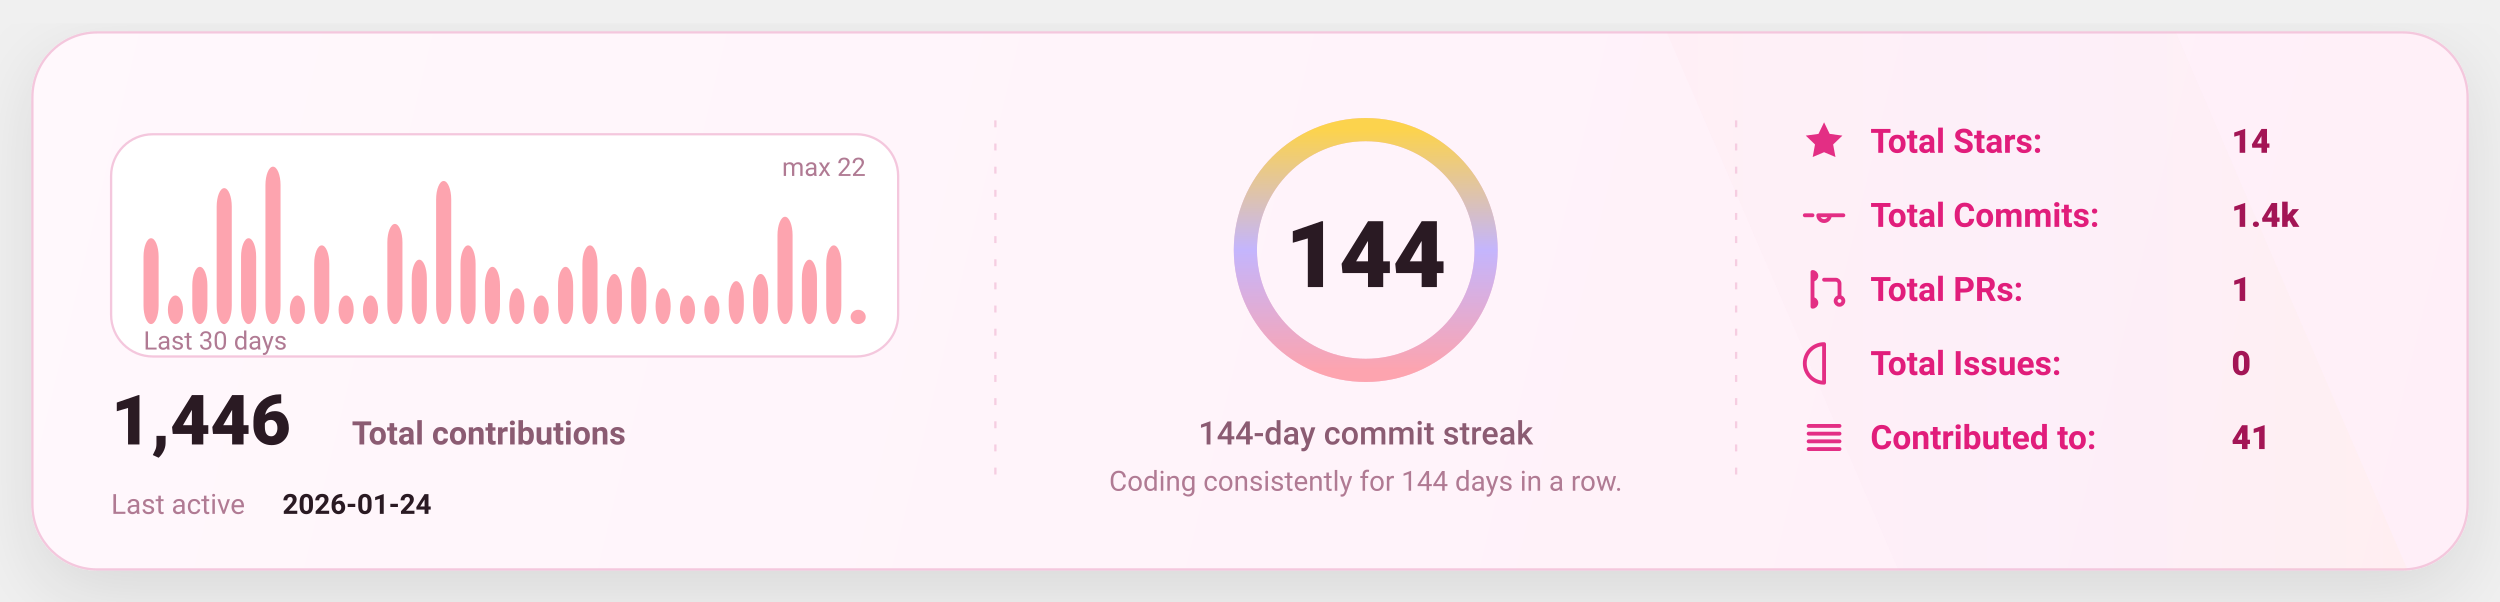
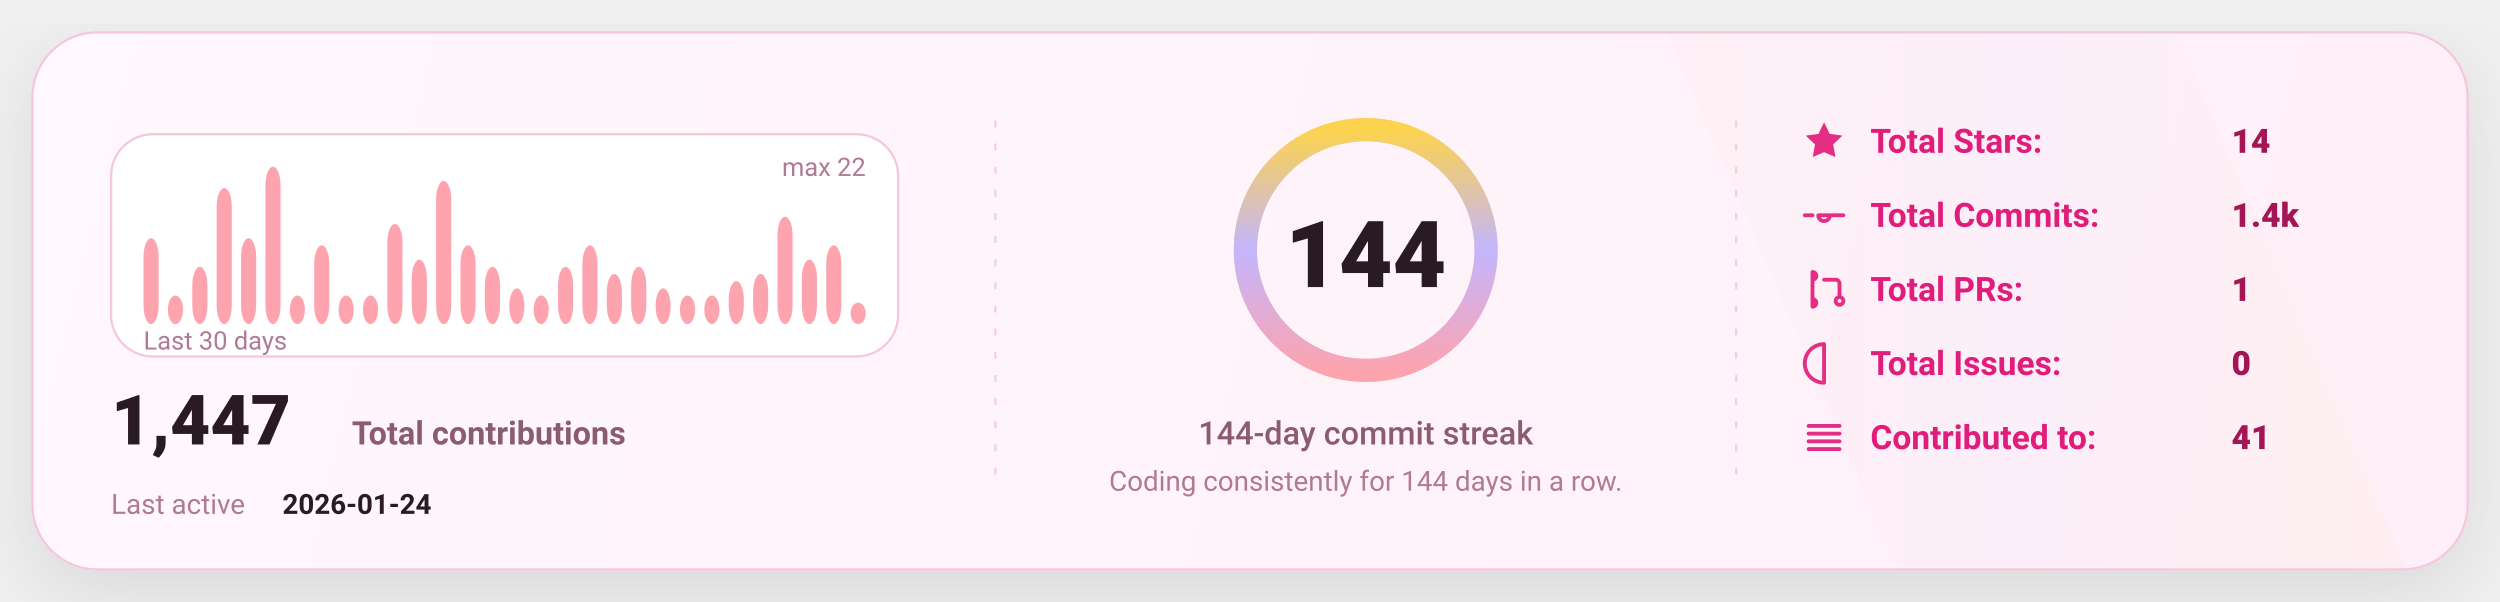
<svg xmlns="http://www.w3.org/2000/svg" width="1080" height="260" viewBox="0 0 1080 260" fill="none" role="img" aria-label="GitHub stats card">
  <defs>
    <linearGradient id="bg" x1="0" y1="0" x2="1080" y2="260" gradientUnits="userSpaceOnUse">
      <stop stop-color="#FFF8FC" />
      <stop offset="1" stop-color="#FFEFF8" />
    </linearGradient>
    <linearGradient id="accent" x1="0" y1="0" x2="1" y2="0">
      <stop offset="0" stop-color="#FDA4AF" />
      <stop offset="0.5" stop-color="#C4B5FD" />
      <stop offset="1" stop-color="#FCD34D" />
    </linearGradient>
    <linearGradient id="chartFill" x1="0" y1="0" x2="0" y2="1">
      <stop stop-color="#FDA4AF" stop-opacity="0.18" />
      <stop offset="1" stop-color="#FDA4AF" stop-opacity="0" />
    </linearGradient>
    <filter id="shadow" x="-20%" y="-20%" width="140%" height="140%">
      <feDropShadow dx="0" dy="10" stdDeviation="16" flood-color="#000000" flood-opacity="0.1" />
    </filter>
    <style>
      text { font-family: "Comic Sans MS","Trebuchet MS","Segoe UI",system-ui,-apple-system,Roboto,Helvetica,Arial,sans-serif; dominant-baseline: alphabetic; }
    </style>
  </defs>
  <rect x="14" y="14" width="1052" height="232" rx="28" fill="url(#bg)" stroke="#F4C7DD" stroke-width="1" filter="url(#shadow)" />
  <path d="M720 14     L940 14     L1040 246     L820 246 Z" fill="url(#accent)" opacity="0.04" />
  <line x1="430" y1="52" x2="430" y2="208" stroke="#F4C7DD" stroke-width="1" stroke-dasharray="3 7" opacity="0.85" />
  <line x1="430" y1="52" x2="430" y2="208" stroke="url(#accent)" stroke-width="1.4" stroke-dasharray="2 7" opacity="0.65" />
  <line x1="750" y1="52" x2="750" y2="208" stroke="#F4C7DD" stroke-width="1" stroke-dasharray="3 7" opacity="0.85" />
  <line x1="750" y1="52" x2="750" y2="208" stroke="url(#accent)" stroke-width="1.4" stroke-dasharray="2 7" opacity="0.65" />
  <g transform="translate(48,58)">
    <rect x="0" y="0" width="340" height="96" rx="18" fill="#FFFFFF" stroke="#F4C7DD" />
    <rect x="14.00" y="44.91" width="6.53" height="37.09" rx="8.00" fill="#FDA4AF" />
    <rect x="24.53" y="69.64" width="6.53" height="12.36" rx="8.00" fill="#FDA4AF" />
    <rect x="35.07" y="57.27" width="6.53" height="24.73" rx="8.00" fill="#FDA4AF" />
    <rect x="45.60" y="23.27" width="6.53" height="58.73" rx="8.00" fill="#FDA4AF" />
    <rect x="56.13" y="44.91" width="6.53" height="37.09" rx="8.00" fill="#FDA4AF" />
    <rect x="66.67" y="14.00" width="6.53" height="68.00" rx="8.00" fill="#FDA4AF" />
    <rect x="77.20" y="69.64" width="6.53" height="12.36" rx="8.00" fill="#FDA4AF" />
    <rect x="87.73" y="48.00" width="6.53" height="34.00" rx="8.00" fill="#FDA4AF" />
    <rect x="98.27" y="69.64" width="6.53" height="12.36" rx="8.00" fill="#FDA4AF" />
    <rect x="108.80" y="69.64" width="6.53" height="12.36" rx="8.00" fill="#FDA4AF" />
    <rect x="119.33" y="38.73" width="6.53" height="43.27" rx="8.00" fill="#FDA4AF" />
    <rect x="129.87" y="54.18" width="6.53" height="27.82" rx="8.00" fill="#FDA4AF" />
    <rect x="140.40" y="20.18" width="6.53" height="61.82" rx="8.00" fill="#FDA4AF" />
    <rect x="150.93" y="48.00" width="6.53" height="34.00" rx="8.00" fill="#FDA4AF" />
    <rect x="161.47" y="57.27" width="6.53" height="24.73" rx="8.00" fill="#FDA4AF" />
    <rect x="172.00" y="66.55" width="6.53" height="15.45" rx="8.00" fill="#FDA4AF" />
    <rect x="182.53" y="69.64" width="6.53" height="12.36" rx="8.00" fill="#FDA4AF" />
    <rect x="193.07" y="57.27" width="6.53" height="24.73" rx="8.00" fill="#FDA4AF" />
    <rect x="203.60" y="48.00" width="6.53" height="34.00" rx="8.00" fill="#FDA4AF" />
    <rect x="214.13" y="60.36" width="6.53" height="21.64" rx="8.00" fill="#FDA4AF" />
    <rect x="224.67" y="57.27" width="6.53" height="24.73" rx="8.00" fill="#FDA4AF" />
    <rect x="235.20" y="66.55" width="6.53" height="15.45" rx="8.00" fill="#FDA4AF" />
    <rect x="245.73" y="69.64" width="6.53" height="12.36" rx="8.00" fill="#FDA4AF" />
    <rect x="256.27" y="69.64" width="6.53" height="12.36" rx="8.00" fill="#FDA4AF" />
    <rect x="266.80" y="63.45" width="6.53" height="18.55" rx="8.00" fill="#FDA4AF" />
    <rect x="277.33" y="60.36" width="6.53" height="21.64" rx="8.00" fill="#FDA4AF" />
    <rect x="287.87" y="35.64" width="6.53" height="46.36" rx="8.00" fill="#FDA4AF" />
    <rect x="298.40" y="54.18" width="6.53" height="27.82" rx="8.00" fill="#FDA4AF" />
    <rect x="308.93" y="48.00" width="6.53" height="34.00" rx="8.00" fill="#FDA4AF" />
-     <rect x="319.47" y="75.82" width="6.53" height="6.18" rx="8.00" fill="#FDA4AF" />
+     <rect x="319.47" y="72.73" width="6.53" height="9.27" rx="8.00" fill="#FDA4AF" />
    <text x="14" y="93.00" fill="#B07A93" font-size="11">
      Last 30 days
    </text>
    <text x="326.00" y="18" text-anchor="end" fill="#B07A93" font-size="11">
      max 22
    </text>
    <g transform="translate(0,134)">
      <text x="0" y="0" fill="#2A1A23" font-size="30" font-weight="820">
-         1,446
+         1,447
      </text>
      <text x="104" y="0" fill="#8B5B72" font-size="14" font-weight="650">
        Total contributions
      </text>
      <text x="0" y="30" fill="#B07A93" font-size="12">
        Last active
      </text>
      <text x="74" y="30" fill="#2A1A23" font-size="12" font-weight="700">
        2026-01-24
      </text>
    </g>
  </g>
  <g>
    <circle cx="590" cy="108" r="52" stroke="#F4C7DD" stroke-width="10" />
    <circle cx="590" cy="108" r="52" stroke="url(#accent)" stroke-width="10" stroke-linecap="round" stroke-dasharray="326.73 326.73" transform="rotate(-90 590 108)" />
    <text x="590" y="124.00" text-anchor="middle" fill="#2A1A23" font-size="40" font-weight="900">
      144
    </text>
    <text x="590" y="192.00" text-anchor="middle" fill="#8B5B72" font-size="14" font-weight="450">
      144-day commit streak
    </text>
    <text x="590" y="212.00" text-anchor="middle" fill="#B07A93" font-size="12" font-weight="420">
      Coding consistently for 144 days in a row.
    </text>
  </g>
  <g transform="translate(778,66)">
    <g transform="translate(0,0)">
      <g transform="translate(0,-15)">
        <svg x="0" y="0" width="20" height="20" viewBox="0 0 24 24" fill="none">
          <path d="M12 2.2l2.9 6 6.6.9-4.8 4.6 1.2 6.5L12 17.7 6.1 20.2l1.2-6.5-4.8-4.6 6.6-.9L12 2.2z" fill="#E11D7B" opacity="0.92" />
        </svg>
      </g>
      <text x="30" y="0" fill="#E11D7B" font-size="14.5" font-weight="650">
            Total Stars:
          </text>
      <text x="186" y="0" fill="#A31555" font-size="14.5" font-weight="850">
            14
          </text>
    </g>
    <g transform="translate(0,32)">
      <g transform="translate(0,-15)">
        <svg x="0" y="0" width="20" height="20" viewBox="0 0 24 24" fill="none">
          <path d="M9 12a3 3 0 1 0 6 0Zm-7 0h4m8 0h8" stroke="#E11D7B" stroke-width="2" stroke-linecap="round" stroke-linejoin="round" opacity="0.92" />
        </svg>
      </g>
      <text x="30" y="0" fill="#E11D7B" font-size="14.5" font-weight="650">
            Total Commits:
          </text>
      <text x="186" y="0" fill="#A31555" font-size="14.5" font-weight="850">
            1.4k
          </text>
    </g>
    <g transform="translate(0,64)">
      <g transform="translate(0,-15)">
        <svg x="0" y="0" width="20" height="20" viewBox="0 0 24 24" fill="none">
          <path d="M6 4v16m0-13a2 2 0 1 0 0-4Zm0 14a2 2 0 1 0 0-4Zm6-14h6a2 2 0 0 1 2 2v7m0 0a2 2 0 1 0 0 4 2 2 0 0 0 0-4Z" stroke="#E11D7B" stroke-width="2" stroke-linecap="round" stroke-linejoin="round" opacity="0.92" />
        </svg>
      </g>
      <text x="30" y="0" fill="#E11D7B" font-size="14.5" font-weight="650">
            Total PRs:
          </text>
      <text x="186" y="0" fill="#A31555" font-size="14.5" font-weight="850">
            1
          </text>
    </g>
    <g transform="translate(0,96)">
      <g transform="translate(0,-15)">
        <svg x="0" y="0" width="20" height="20" viewBox="0 0 24 24" fill="none">
          <path d="M12 2a10 10 0 1 0 0 20Zm0 6v6m0 4h.01" stroke="#E11D7B" stroke-width="2" stroke-linecap="round" stroke-linejoin="round" opacity="0.92" />
        </svg>
      </g>
      <text x="30" y="0" fill="#E11D7B" font-size="14.5" font-weight="650">
            Total Issues:
          </text>
      <text x="186" y="0" fill="#A31555" font-size="14.5" font-weight="850">
            0
          </text>
    </g>
    <g transform="translate(0,128)">
      <g transform="translate(0,-15)">
        <svg x="0" y="0" width="20" height="20" viewBox="0 0 24 24" fill="none">
          <path d="M4 6h16M4 10h16M4 14h16M4 18h16" stroke="#E11D7B" stroke-width="2" stroke-linecap="round" stroke-linejoin="round" opacity="0.92" />
        </svg>
      </g>
      <text x="30" y="0" fill="#E11D7B" font-size="14.5" font-weight="650">
            Contributed to:
          </text>
      <text x="186" y="0" fill="#A31555" font-size="14.5" font-weight="850">
            41
          </text>
    </g>
  </g>
</svg>
